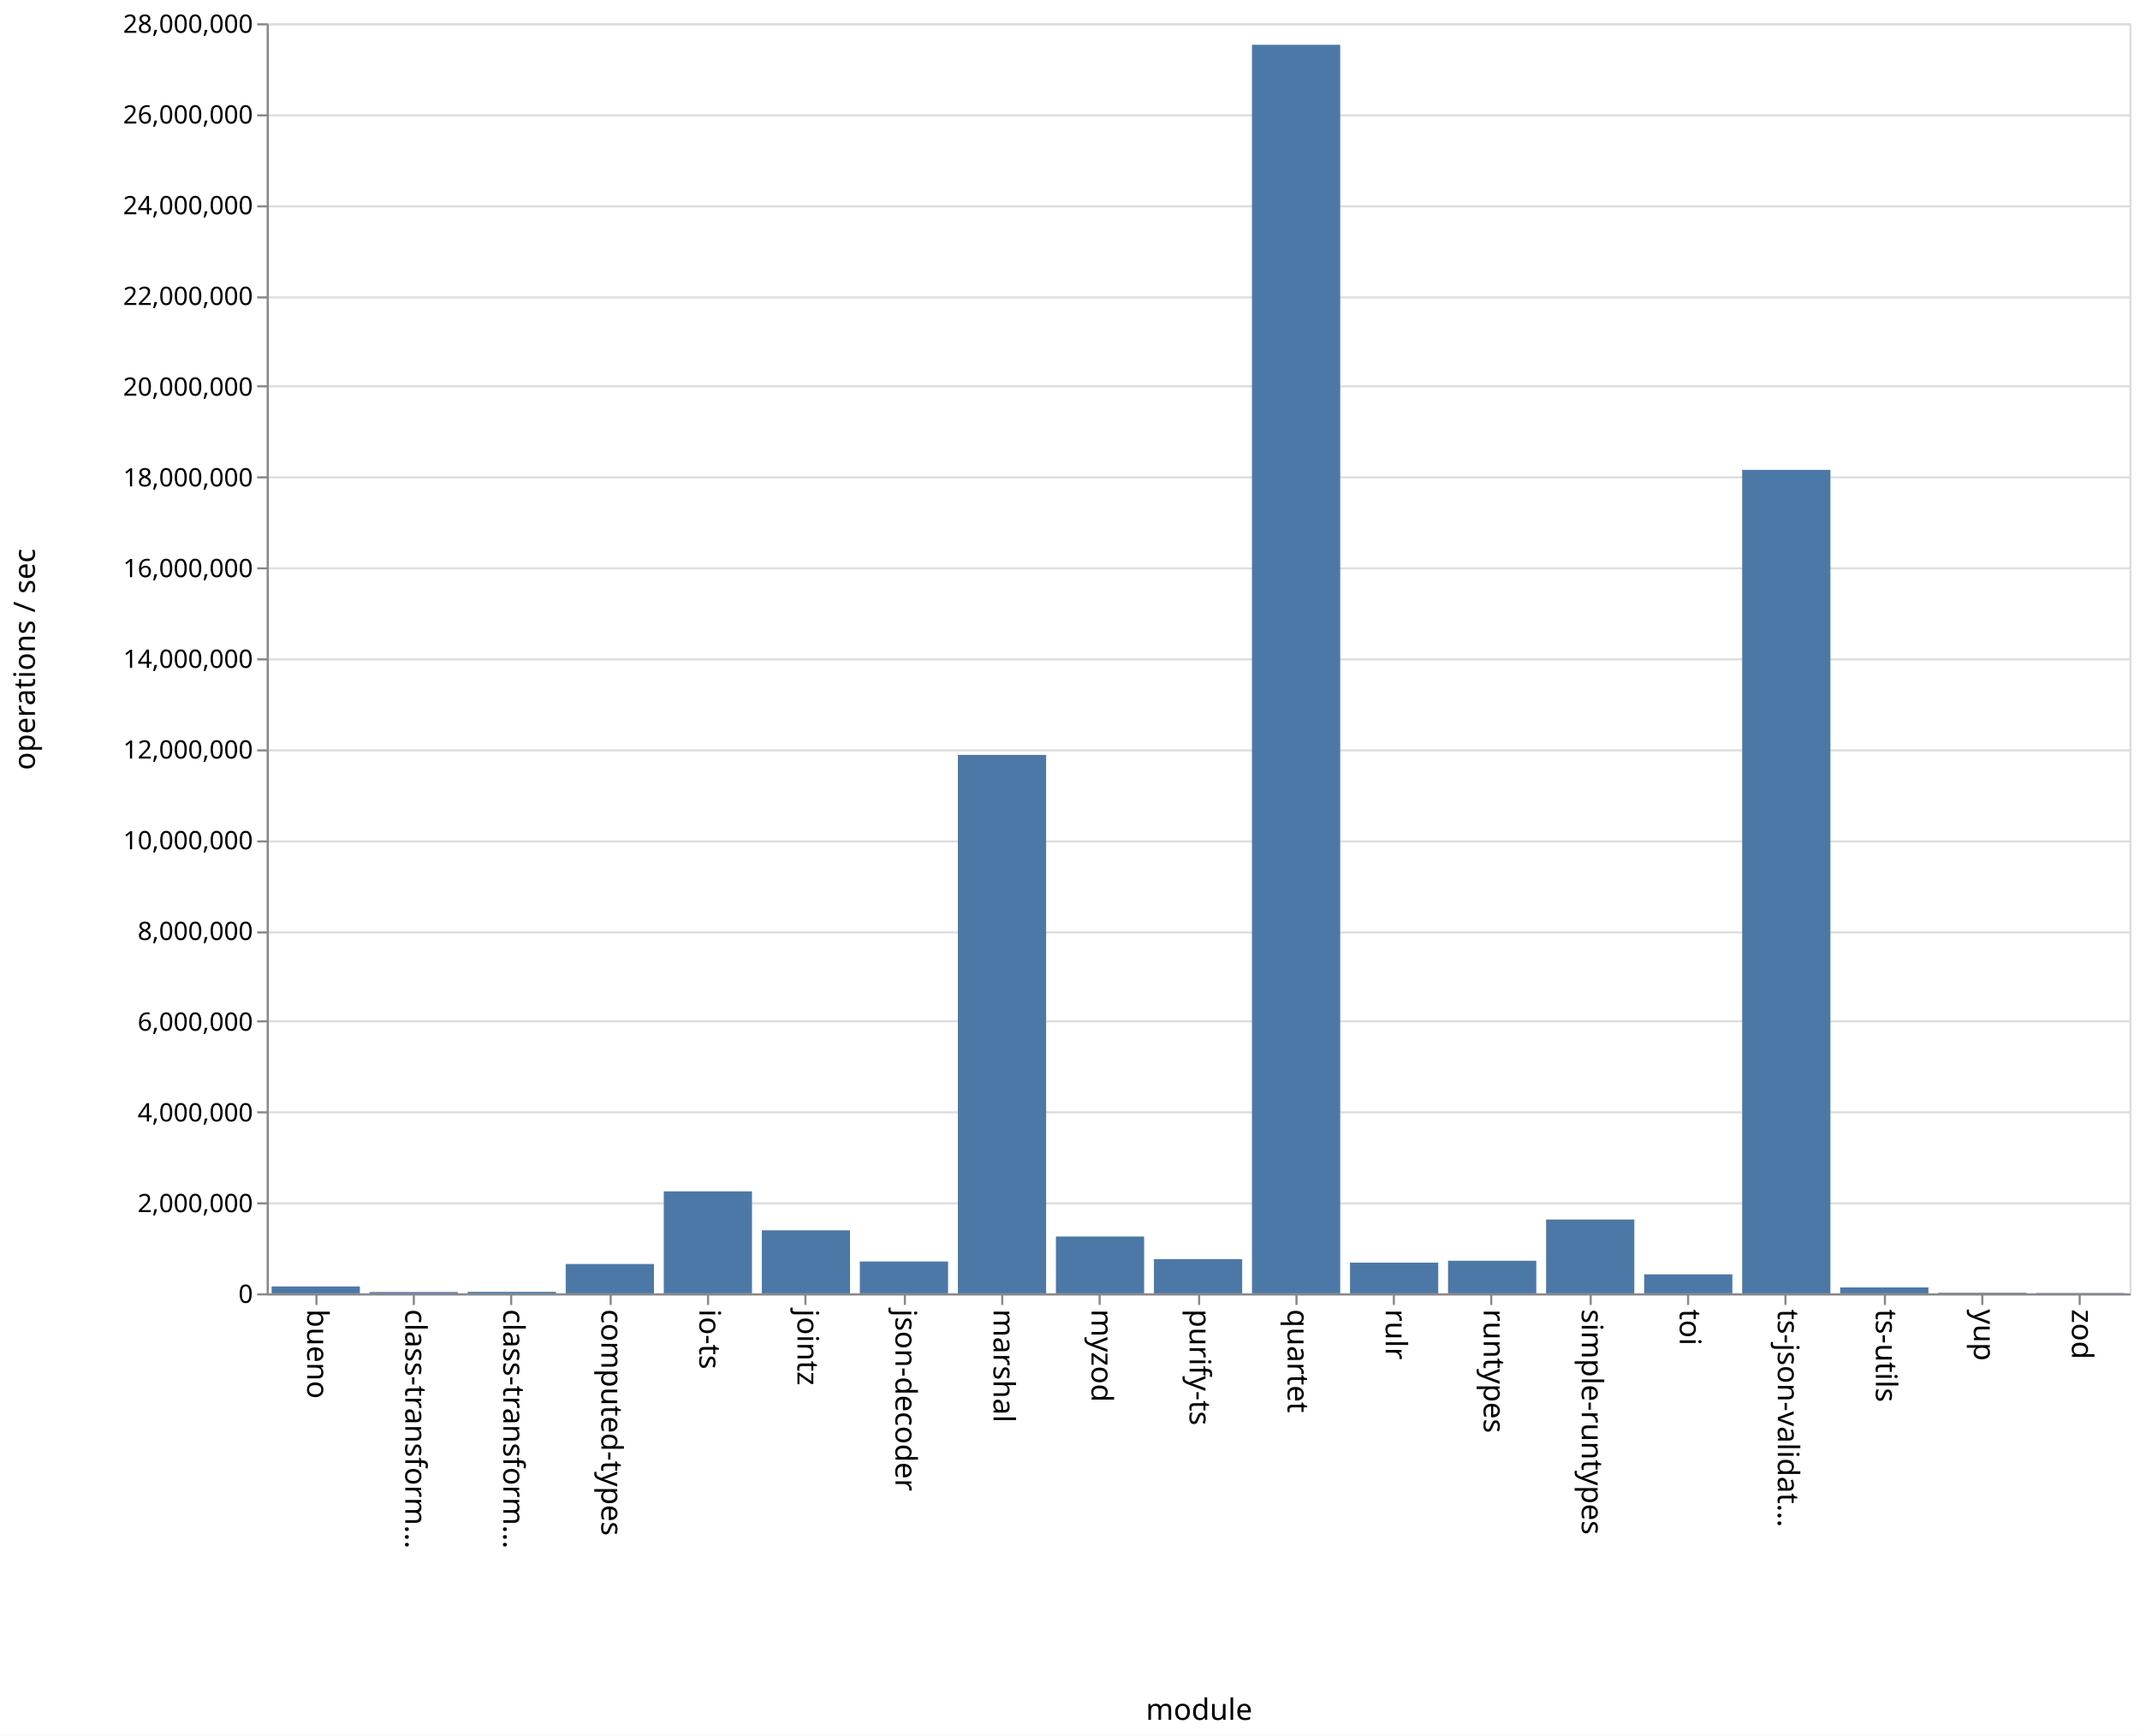
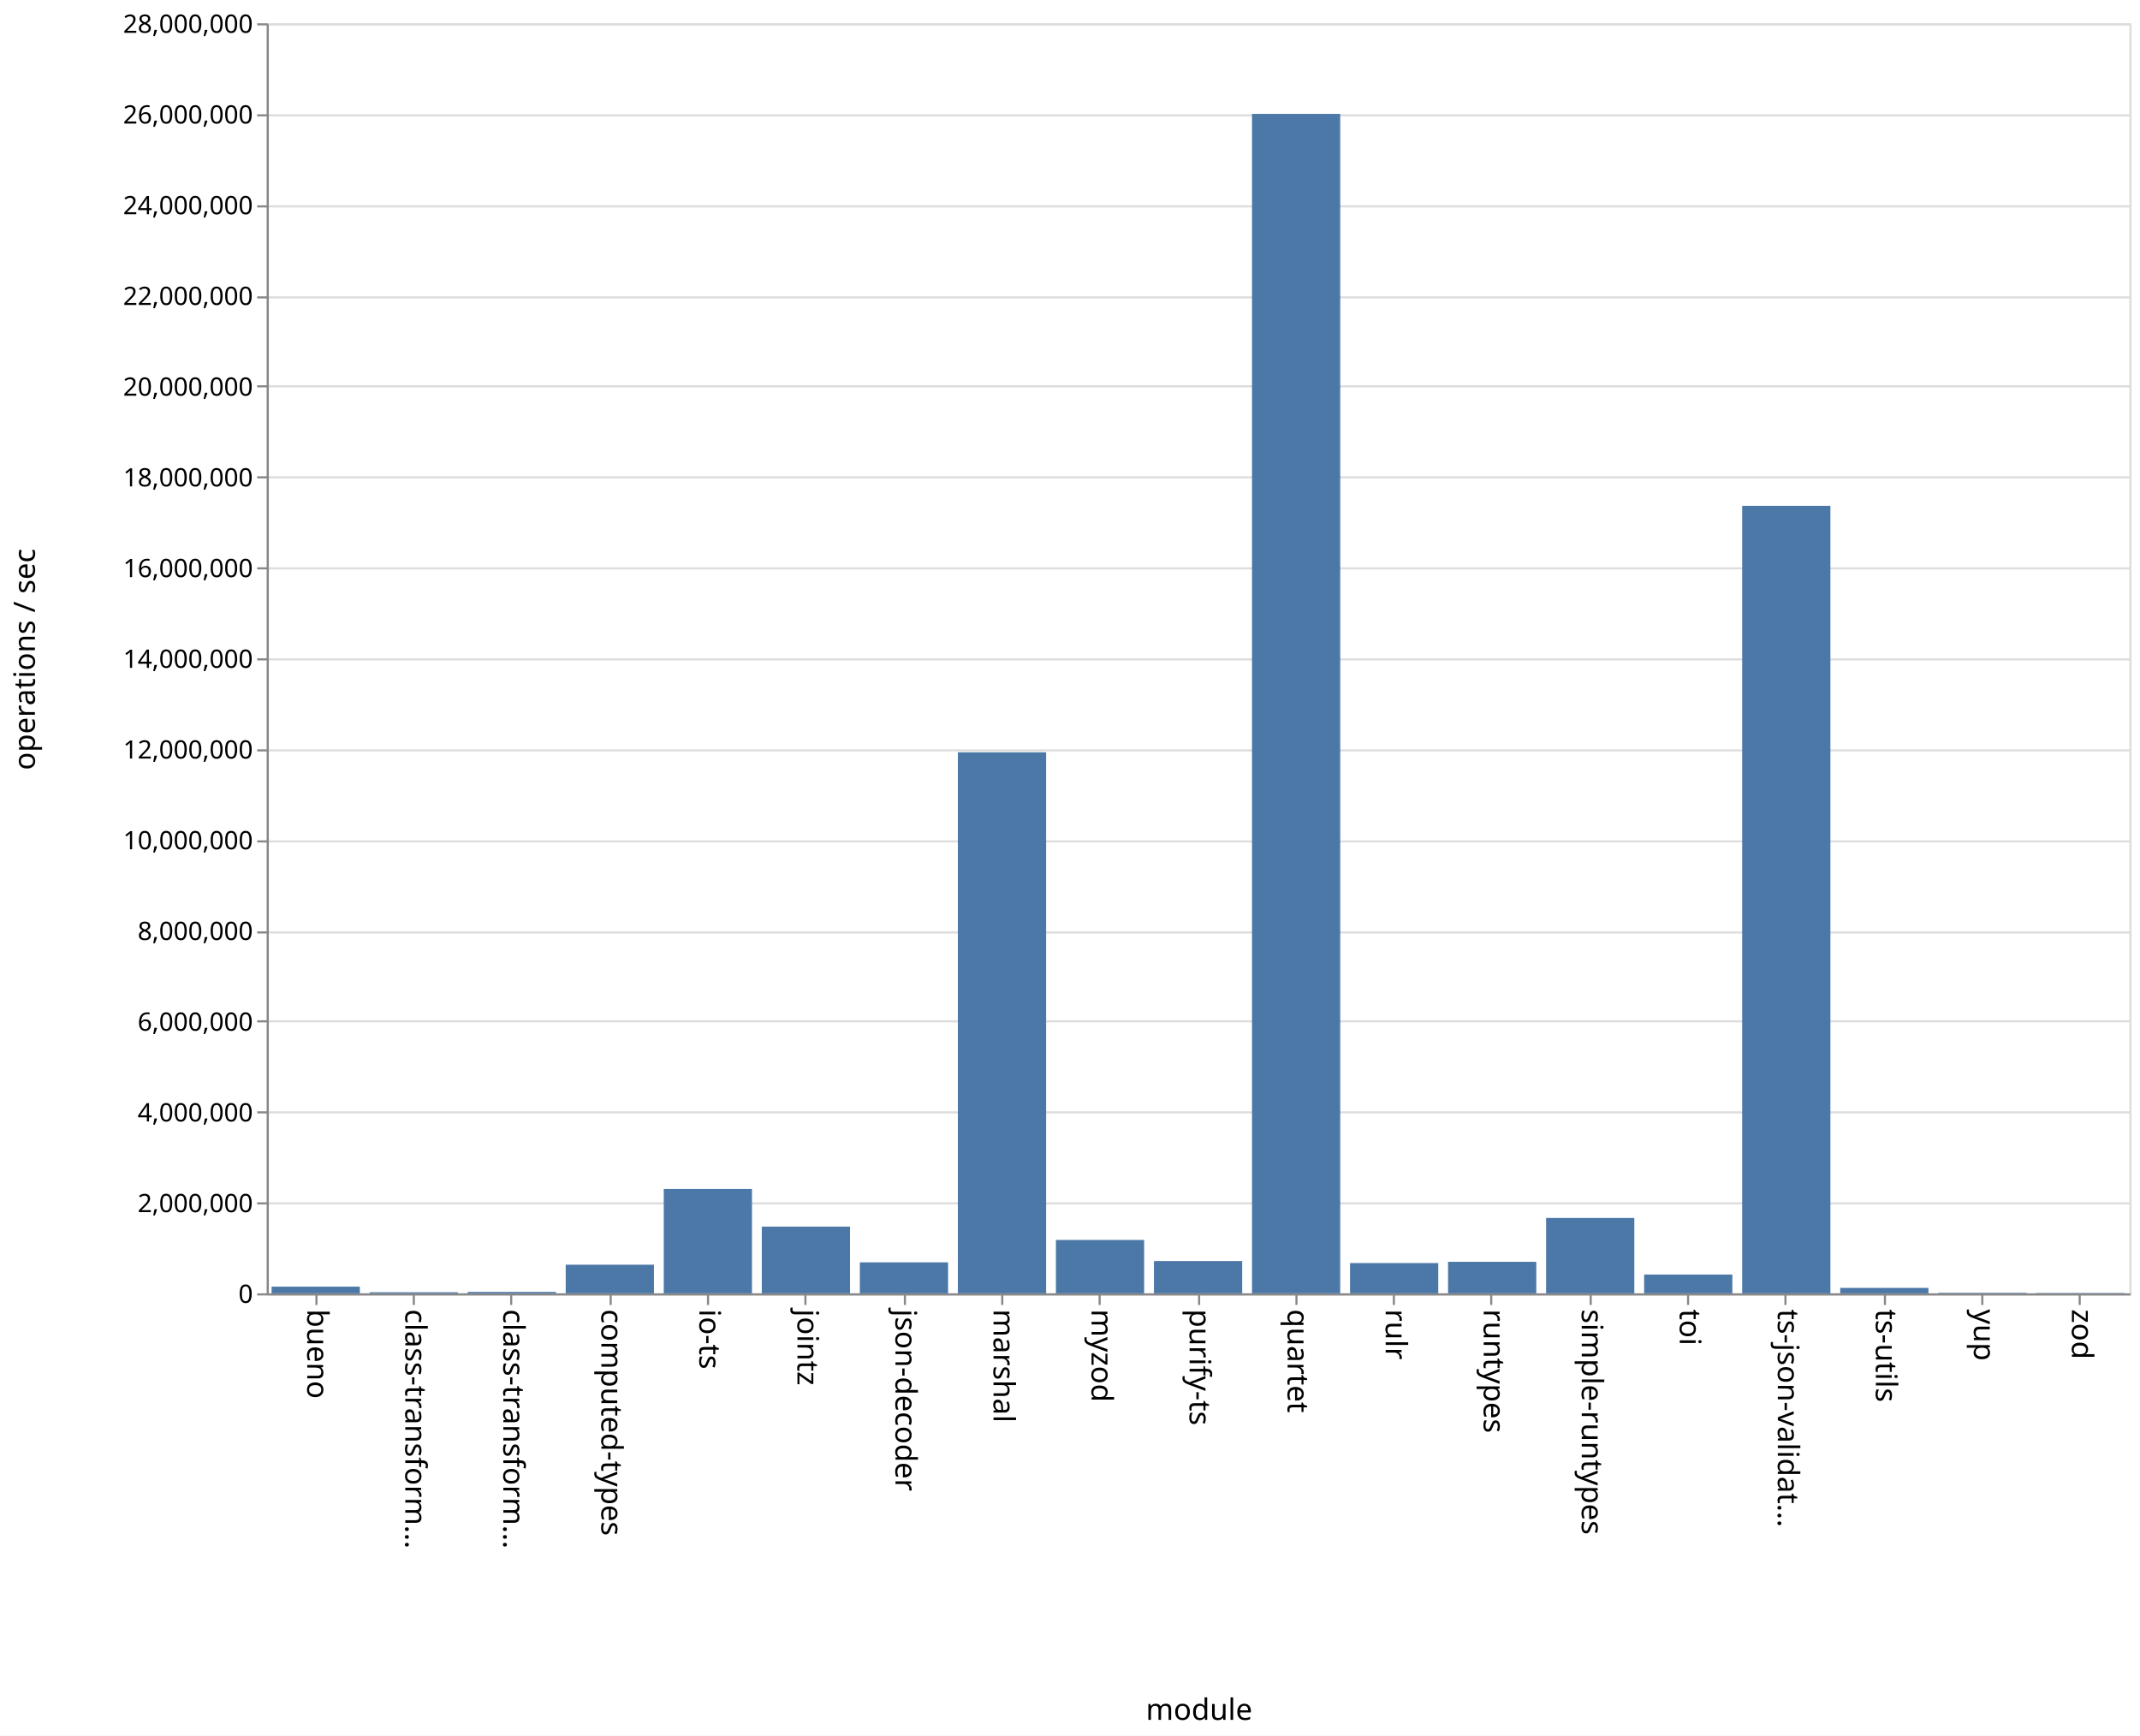
<svg xmlns="http://www.w3.org/2000/svg" class="marks" width="1011" height="820">
  <path fill="#fff" d="M0 0h1011v820H0z" />
  <g class="mark-group role-frame root" aria-roledescription="group mark container" fill="none" stroke-miterlimit="10">
    <path class="background" aria-hidden="true" d="M126.5 11.5h880v600h-880z" stroke="#ddd" />
    <g class="mark-group role-axis" aria-hidden="true">
      <path class="background" aria-hidden="true" d="M126.5 11.5z" pointer-events="none" />
      <g class="mark-rule role-axis-grid" pointer-events="none" stroke="#ddd">
        <path d="M126.5 611.5h880M126.5 568.5h880M126.5 525.5h880M126.5 482.5h880M126.5 440.5h880M126.5 397.5h880M126.5 354.5h880M126.5 311.5h880M126.5 268.5h880M126.5 225.5h880M126.5 182.5h880M126.5 140.5h880M126.5 97.5h880M126.5 54.5h880M126.5 11.5h880" />
      </g>
    </g>
    <g class="mark-group role-axis" aria-roledescription="axis" aria-label="X-axis titled 'module' for a discrete scale with 19 values: bueno, class-transformer-validator-async, class-transformer-validator-sync, computed-types, io-ts, ending with zod">
      <path class="background" aria-hidden="true" d="M126.5 611.5z" pointer-events="none" />
      <g class="mark-rule role-axis-tick" pointer-events="none" stroke="#888">
        <path d="M149.5 611.5v5M195.5 611.5v5M241.5 611.5v5M288.5 611.5v5M334.5 611.5v5M380.5 611.5v5M427.5 611.5v5M473.5 611.5v5M519.5 611.5v5M566.5 611.5v5M612.5 611.5v5M658.5 611.5v5M704.5 611.5v5M751.5 611.5v5M797.5 611.5v5M843.5 611.5v5M890.5 611.5v5M936.5 611.5v5M982.5 611.5v5" />
      </g>
      <g class="mark-text role-axis-label" pointer-events="none" font-family="sans-serif" font-size="14" fill="#000">
        <text transform="rotate(90 -236.671 381.829)">
                    bueno
                </text>
        <text transform="rotate(90 -213.513 404.987)">
                    class-transform…
                </text>
        <text transform="rotate(90 -190.355 428.145)">
                    class-transform…
                </text>
        <text transform="rotate(90 -167.197 451.303)">
                    computed-types
                </text>
        <text transform="rotate(90 -144.04 474.46)">
                    io-ts
                </text>
        <text transform="rotate(90 -120.882 497.618)">
                    jointz
                </text>
        <text transform="rotate(90 -97.724 520.776)">
                    json-decoder
                </text>
        <text transform="rotate(90 -74.566 543.934)">
                    marshal
                </text>
        <text transform="rotate(90 -51.408 567.092)">
                    myzod
                </text>
        <text transform="rotate(90 -28.25 590.25)">
                    purify-ts
                </text>
        <text transform="rotate(90 -5.092 613.408)">
                    quartet
                </text>
        <text transform="rotate(90 18.066 636.566)">
                    rulr
                </text>
        <text transform="rotate(90 41.224 659.724)">
                    runtypes
                </text>
        <text transform="rotate(90 64.382 682.882)">
                    simple-runtypes
                </text>
        <text transform="rotate(90 87.54 706.04)">
                    toi
                </text>
        <text transform="rotate(90 110.697 729.197)">
                    ts-json-validat…
                </text>
        <text transform="rotate(90 133.855 752.355)">
                    ts-utils
                </text>
        <text transform="rotate(90 157.013 775.513)">
                    yup
                </text>
        <text transform="rotate(90 180.171 798.671)">
                    zod
                </text>
      </g>
      <path stroke="#888" d="M126.5 611.5h880" pointer-events="none" />
      <text text-anchor="middle" transform="translate(566.5 812.5)" font-family="sans-serif" font-size="14" fill="#000" pointer-events="none">
                module
            </text>
    </g>
    <g class="mark-group role-axis" aria-roledescription="axis" aria-label="Y-axis titled 'operations / sec' for a linear scale with values from 0 to 28,000,000">
      <path class="background" aria-hidden="true" d="M126.5 11.5z" pointer-events="none" />
      <g class="mark-rule role-axis-tick" pointer-events="none" stroke="#888">
        <path d="M126.5 611.5h-5M126.5 568.5h-5M126.5 525.5h-5M126.5 482.5h-5M126.5 440.5h-5M126.5 397.5h-5M126.5 354.5h-5M126.5 311.5h-5M126.5 268.5h-5M126.5 225.5h-5M126.5 182.5h-5M126.5 140.5h-5M126.5 97.5h-5M126.5 54.5h-5M126.5 11.5h-5" />
      </g>
      <g class="mark-text role-axis-label" pointer-events="none" text-anchor="end" font-family="sans-serif" font-size="12" fill="#000">
        <text transform="translate(119.5 615.5)">
                    0
                </text>
        <text transform="translate(119.5 572.643)">
                    2,000,000
                </text>
        <text transform="translate(119.5 529.786)">
                    4,000,000
                </text>
        <text transform="translate(119.5 486.929)">
                    6,000,000
                </text>
        <text transform="translate(119.5 444.071)">
                    8,000,000
                </text>
        <text transform="translate(119.5 401.214)">
                    10,000,000
                </text>
        <text transform="translate(119.5 358.357)">
                    12,000,000
                </text>
        <text transform="translate(119.5 315.5)">
                    14,000,000
                </text>
        <text transform="translate(119.5 272.643)">
                    16,000,000
                </text>
        <text transform="translate(119.5 229.786)">
                    18,000,000
                </text>
        <text transform="translate(119.5 186.929)">
                    20,000,000
                </text>
        <text transform="translate(119.5 144.071)">
                    22,000,000
                </text>
        <text transform="translate(119.5 101.214)">
                    24,000,000
                </text>
        <text transform="translate(119.5 58.357)">
                    26,000,000
                </text>
        <text transform="translate(119.5 15.5)">
                    28,000,000
                </text>
      </g>
      <path stroke="#888" d="M126.5 611.5v-600" pointer-events="none" />
      <text text-anchor="middle" transform="rotate(-90 164 147.5)" font-family="sans-serif" font-size="14" fill="#000" pointer-events="none">
                operations / sec
            </text>
    </g>
    <g class="mark-rect role-mark marks" aria-roledescription="rect mark container" fill="#4c78a8">
-       <path aria-label="operations / sec: 152133; module: bueno" aria-roledescription="bar" d="M128.316 607.74H170V611h-41.684z" />
-       <path aria-label="operations / sec: 28650; module: class-transformer-validator-async" aria-roledescription="bar" d="M174.632 610.386h41.684V611h-41.684z" />
-       <path aria-label="operations / sec: 33091; module: class-transformer-validator-sync" aria-roledescription="bar" d="M220.947 610.29h41.685v.71h-41.685z" />
-       <path aria-label="operations / sec: 646828; module: computed-types" aria-roledescription="bar" d="M267.263 597.14h41.684V611h-41.684z" />
-       <path aria-label="operations / sec: 2248918; module: io-ts" aria-roledescription="bar" d="M313.579 562.809h41.684V611H313.58z" />
-       <path aria-label="operations / sec: 1389407; module: jointz" aria-roledescription="bar" d="M359.895 581.227h41.684V611h-41.684z" />
-       <path aria-label="operations / sec: 702488; module: json-decoder" aria-roledescription="bar" d="M406.21 595.947h41.685V611H406.21z" />
-       <path aria-label="operations / sec: 11870312; module: marshal" aria-roledescription="bar" d="M452.526 356.636h41.685V611h-41.685z" />
-       <path aria-label="operations / sec: 1253235; module: myzod" aria-roledescription="bar" d="M498.842 584.145h41.684V611h-41.684z" />
-       <path aria-label="operations / sec: 753974; module: purify-ts" aria-roledescription="bar" d="M545.158 594.843h41.684V611h-41.684z" />
-       <path aria-label="operations / sec: 27525750; module: quartet" aria-roledescription="bar" d="M591.474 21.163h41.684V611h-41.684z" />
-       <path aria-label="operations / sec: 676474; module: rulr" aria-roledescription="bar" d="M637.79 596.504h41.684V611h-41.685z" />
-       <path aria-label="operations / sec: 718561; module: runtypes" aria-roledescription="bar" d="M684.105 595.602h41.684V611h-41.684z" />
-       <path aria-label="operations / sec: 1627495; module: simple-runtypes" aria-roledescription="bar" d="M730.421 576.125h41.684V611h-41.684z" />
-       <path aria-label="operations / sec: 418287; module: toi" aria-roledescription="bar" d="M776.737 602.037h41.684V611h-41.684z" />
-       <path aria-label="operations / sec: 18154355; module: ts-json-validator" aria-roledescription="bar" d="M823.053 221.978h41.684V611h-41.684z" />
-       <path aria-label="operations / sec: 129955; module: ts-utils" aria-roledescription="bar" d="M869.368 608.215h41.685V611h-41.685z" />
-       <path aria-label="operations / sec: 13065; module: yup" aria-roledescription="bar" d="M915.684 610.72h41.684v.28h-41.684z" />
-       <path aria-label="operations / sec: 7640; module: zod" aria-roledescription="bar" d="M962 610.836h41.684V611H962z" />
+       <path aria-label="operations / sec: 147408; module: bueno" aria-roledescription="bar" d="M128.316 607.841H170V611h-41.684z" />
+       <path aria-label="operations / sec: 23659; module: class-transformer-validator-async" aria-roledescription="bar" d="M174.632 610.493h41.684V611h-41.684z" />
+       <path aria-label="operations / sec: 31486; module: class-transformer-validator-sync" aria-roledescription="bar" d="M220.947 610.325h41.685V611h-41.685z" />
+       <path aria-label="operations / sec: 631185; module: computed-types" aria-roledescription="bar" d="M267.263 597.475h41.684V611h-41.684z" />
+       <path aria-label="operations / sec: 2301647; module: io-ts" aria-roledescription="bar" d="M313.579 561.679h41.684V611H313.58z" />
+       <path aria-label="operations / sec: 1470897; module: jointz" aria-roledescription="bar" d="M359.895 579.48h41.684V611h-41.684z" />
+       <path aria-label="operations / sec: 683305; module: json-decoder" aria-roledescription="bar" d="M406.21 596.358h41.685V611H406.21z" />
+       <path aria-label="operations / sec: 11928080; module: marshal" aria-roledescription="bar" d="M452.526 355.398h41.685V611h-41.685z" />
+       <path aria-label="operations / sec: 1177243; module: myzod" aria-roledescription="bar" d="M498.842 585.773h41.684V611h-41.684z" />
+       <path aria-label="operations / sec: 712255; module: purify-ts" aria-roledescription="bar" d="M545.158 595.737h41.684V611h-41.684z" />
+       <path aria-label="operations / sec: 26002394; module: quartet" aria-roledescription="bar" d="M591.474 53.806h41.684V611h-41.684z" />
+       <path aria-label="operations / sec: 667618; module: rulr" aria-roledescription="bar" d="M637.79 596.694h41.684V611h-41.685z" />
+       <path aria-label="operations / sec: 695203; module: runtypes" aria-roledescription="bar" d="M684.105 596.103h41.684V611h-41.684z" />
+       <path aria-label="operations / sec: 1661937; module: simple-runtypes" aria-roledescription="bar" d="M730.421 575.387h41.684V611h-41.684z" />
+       <path aria-label="operations / sec: 414510; module: toi" aria-roledescription="bar" d="M776.737 602.118h41.684V611h-41.684z" />
+       <path aria-label="operations / sec: 17361581; module: ts-json-validator" aria-roledescription="bar" d="M823.053 238.966h41.684V611h-41.684z" />
+       <path aria-label="operations / sec: 119912; module: ts-utils" aria-roledescription="bar" d="M869.368 608.43h41.685V611h-41.685z" />
+       <path aria-label="operations / sec: 11569; module: yup" aria-roledescription="bar" d="M915.684 610.752h41.684V611h-41.684z" />
+       <path aria-label="operations / sec: 8056; module: zod" aria-roledescription="bar" d="M962 610.827h41.684V611H962z" />
    </g>
  </g>
</svg>
